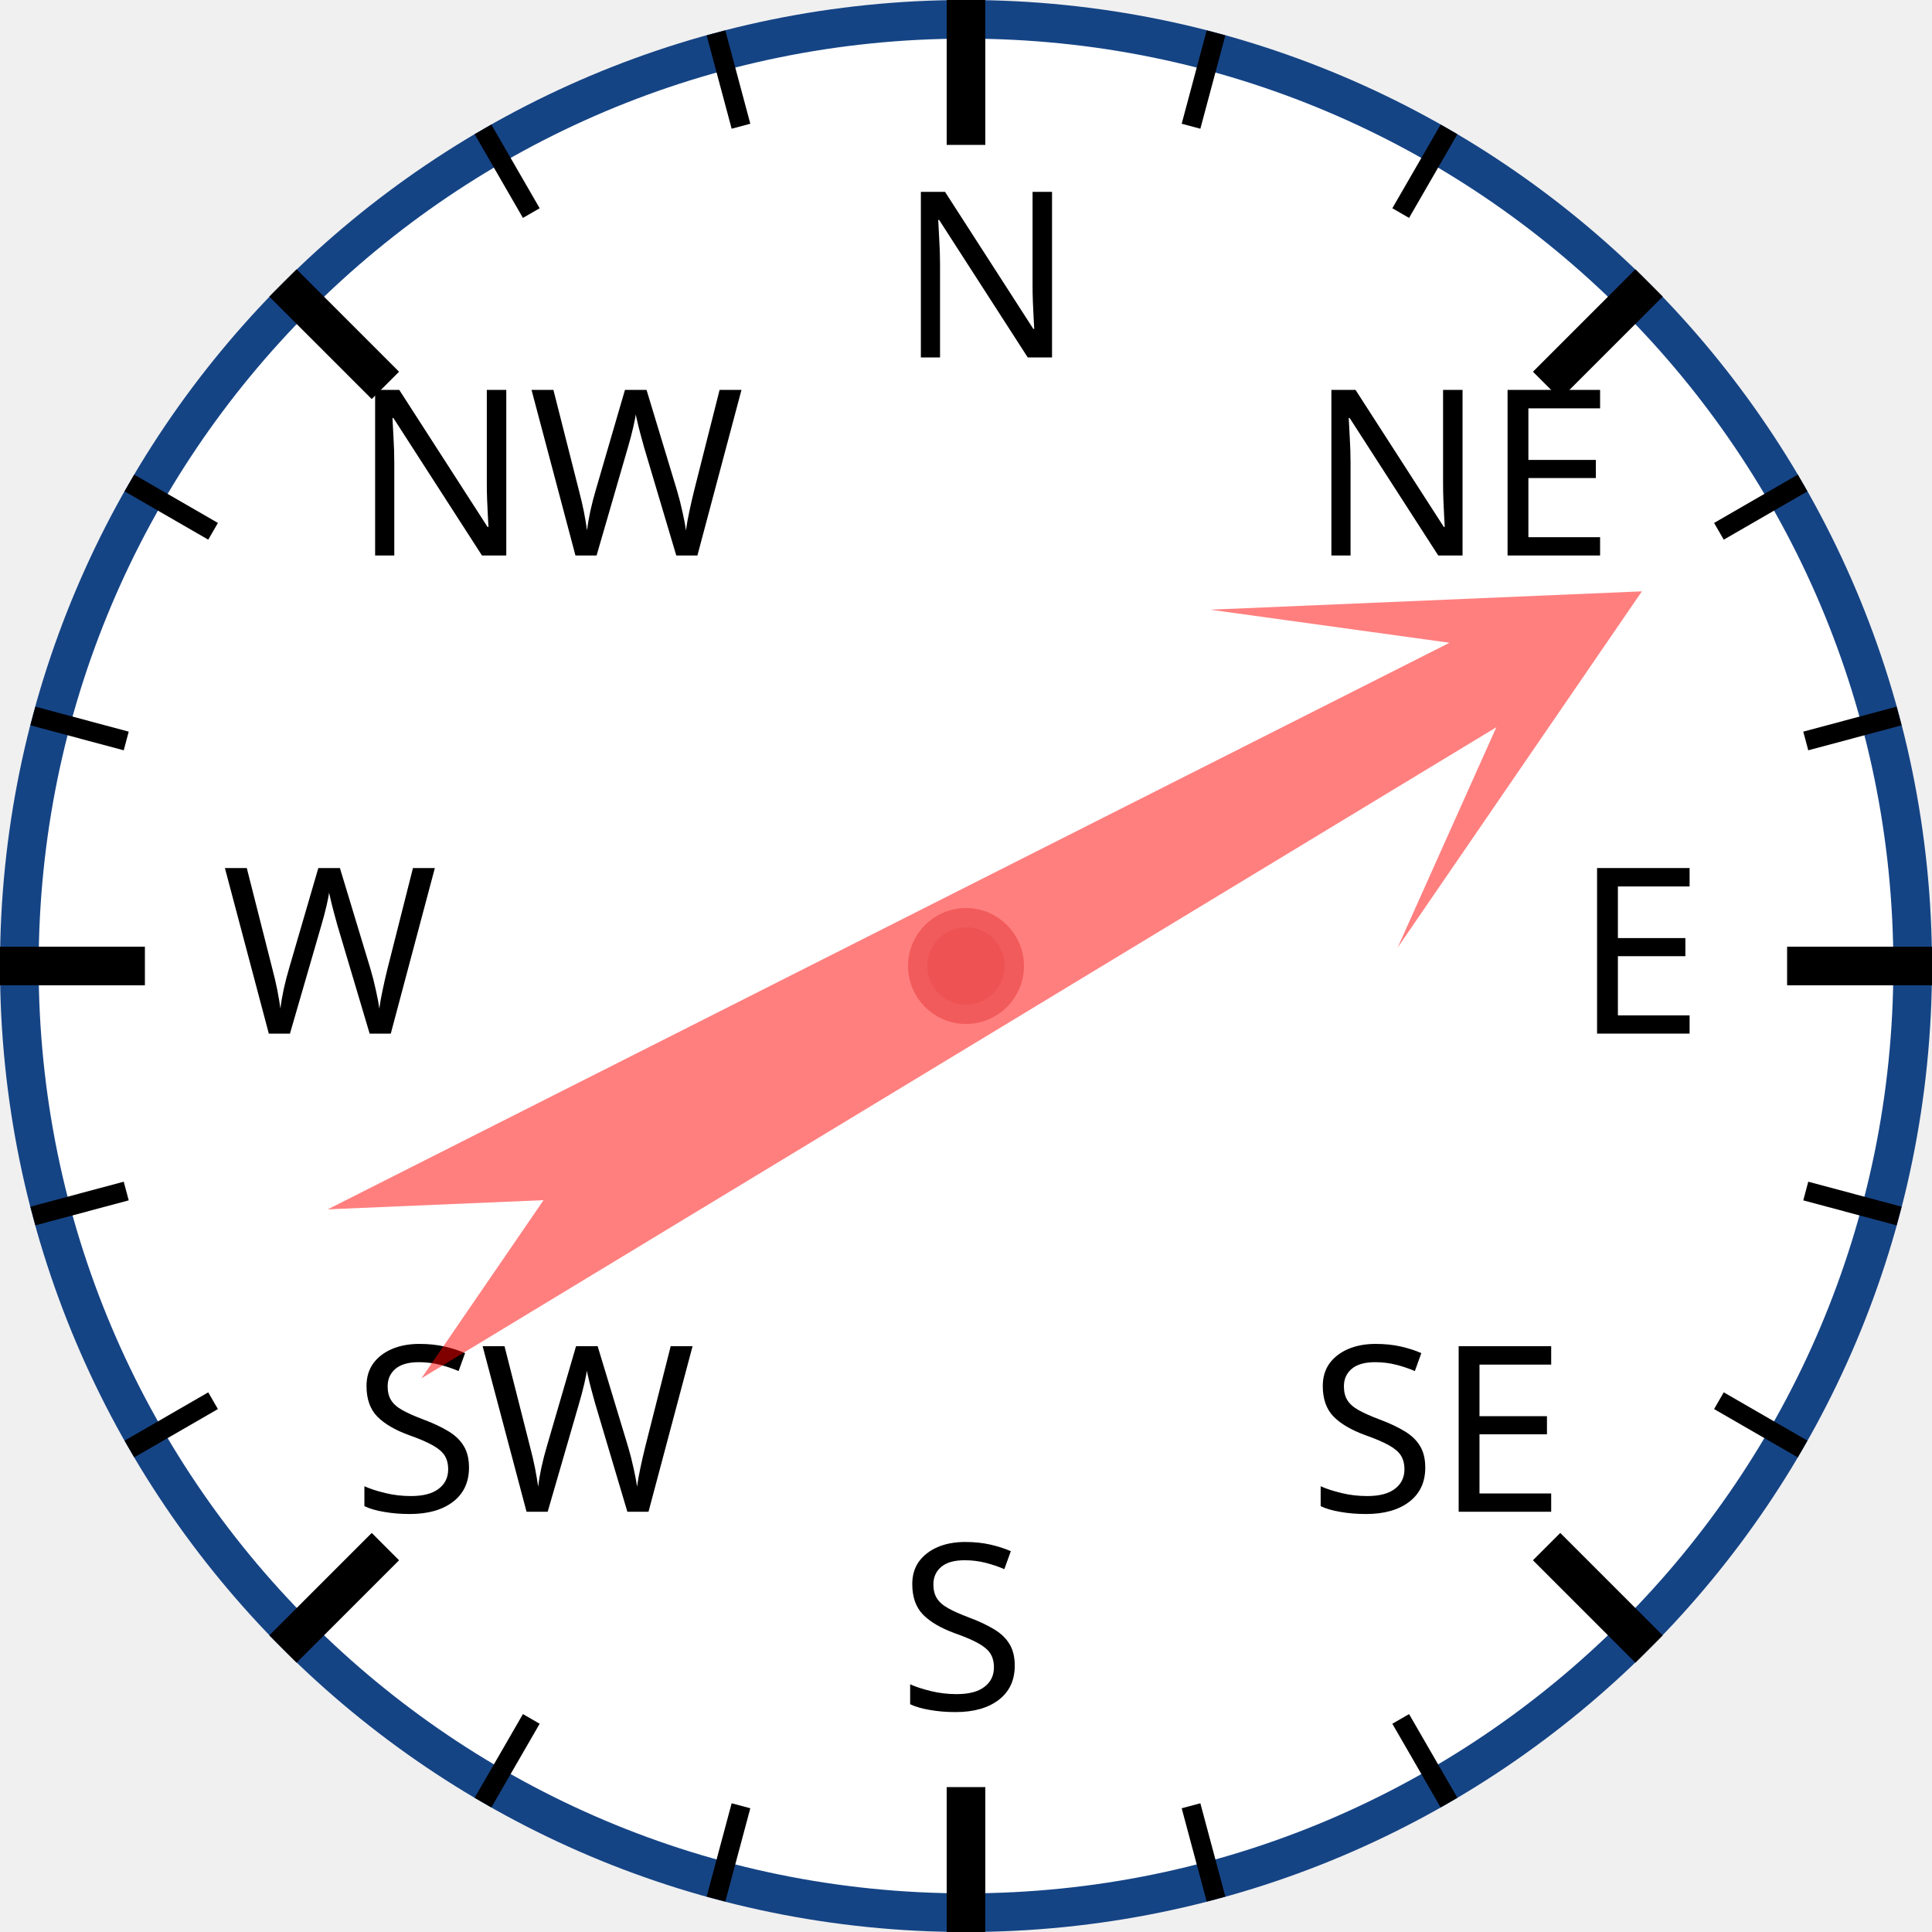
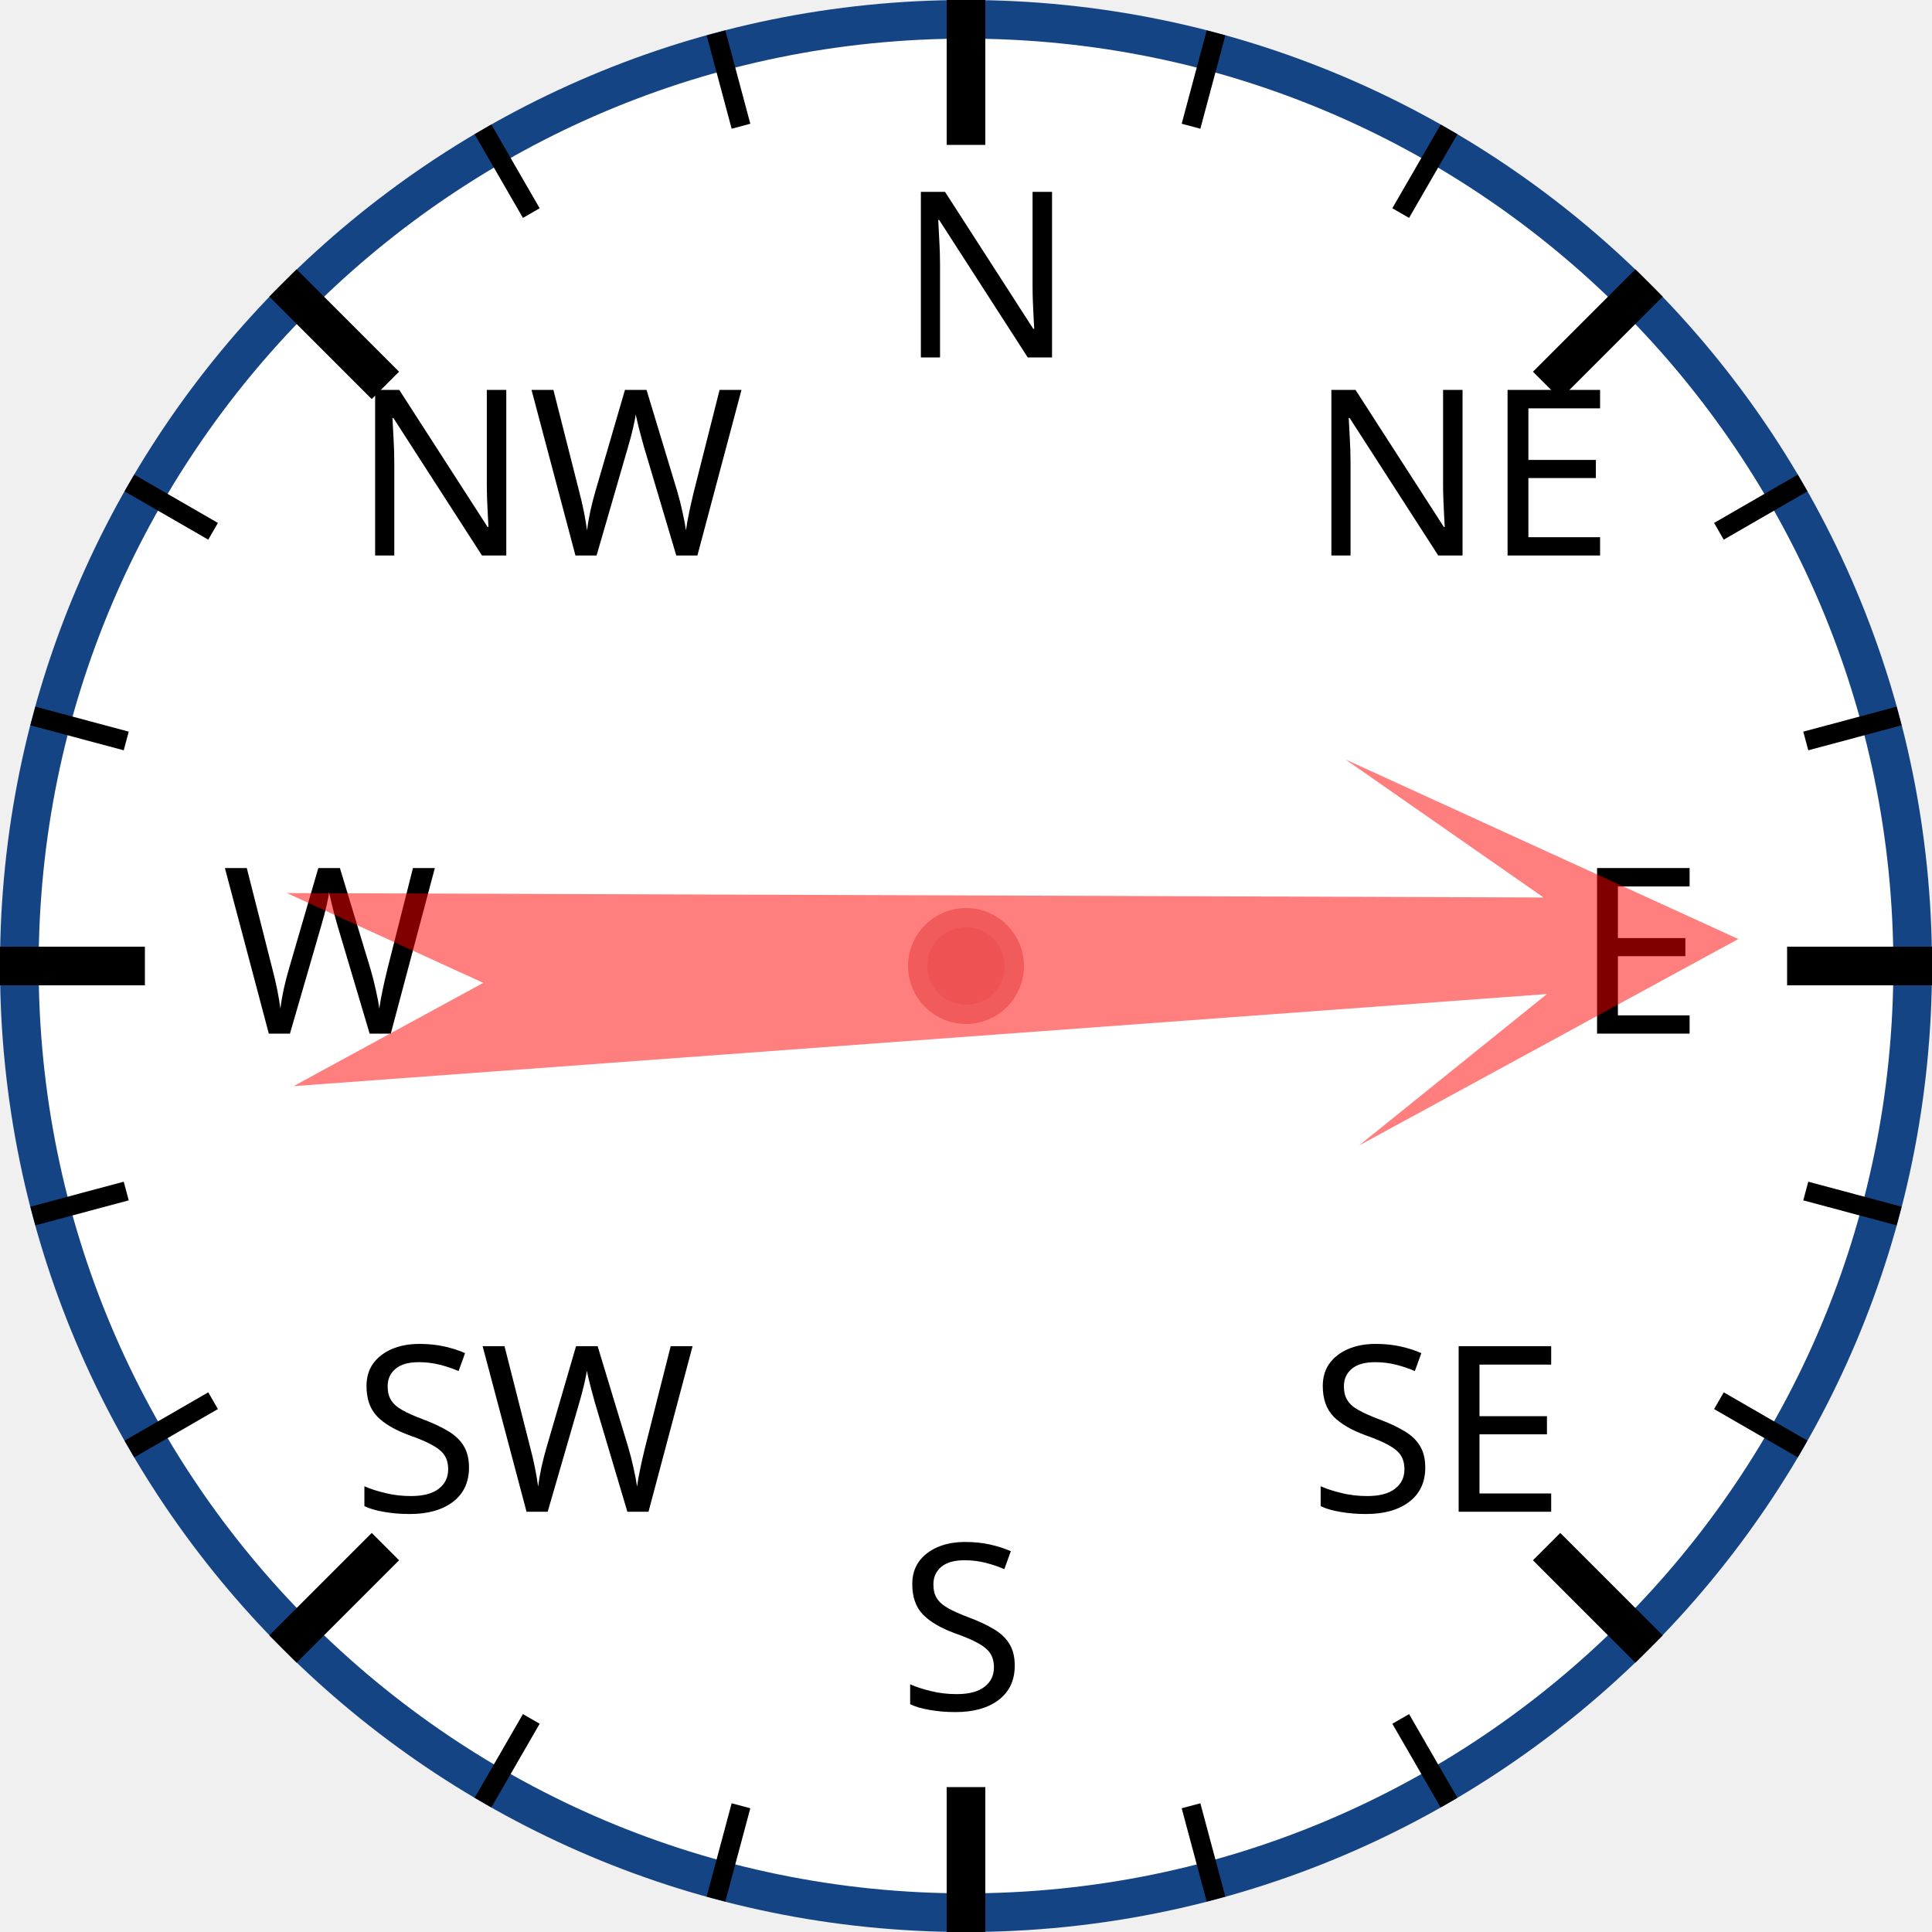
<svg xmlns="http://www.w3.org/2000/svg" width="120px" height="120px" viewBox="0 0 200 200">
  <circle cx="100" cy="100" r="98" style="fill: white; stroke: #154485; stroke-width: 4;" />
  <text x="93.0" y="37.0" style="font-family: sans-serif; font-size: 18pt;">N</text>
  <line x1="100.0" y1="0.0" x2="100.0" y2="15.0" style="stroke: black; stroke-width: 4;" />
  <line x1="74.118" y1="3.407" x2="76.706" y2="13.067" style="stroke: black; stroke-width: 2;" />
  <line x1="50" y1="13.397" x2="55" y2="22.058" style="stroke: black; stroke-width: 2;" />
  <text x="36.503" y="57.503" style="font-family: sans-serif; font-size: 18pt;">NW</text>
  <line x1="29.289" y1="29.289" x2="39.896" y2="39.896" style="stroke: black; stroke-width: 4;" />
  <line x1="13.397" y1="50" x2="22.058" y2="55" style="stroke: black; stroke-width: 2;" />
  <line x1="3.407" y1="74.118" x2="13.067" y2="76.706" style="stroke: black; stroke-width: 2;" />
  <text x="23.0" y="107.0" style="font-family: sans-serif; font-size: 18pt;">W</text>
  <line x1="0.0" y1="100.0" x2="15.0" y2="100.0" style="stroke: black; stroke-width: 4;" />
  <line x1="3.407" y1="125.882" x2="13.067" y2="123.294" style="stroke: black; stroke-width: 2;" />
  <line x1="13.397" y1="150" x2="22.058" y2="145" style="stroke: black; stroke-width: 2;" />
  <text x="36.503" y="156.497" style="font-family: sans-serif; font-size: 18pt;">SW</text>
  <line x1="29.289" y1="170.711" x2="39.896" y2="160.104" style="stroke: black; stroke-width: 4;" />
  <line x1="50" y1="186.603" x2="55" y2="177.942" style="stroke: black; stroke-width: 2;" />
  <line x1="74.118" y1="196.593" x2="76.706" y2="186.933" style="stroke: black; stroke-width: 2;" />
  <text x="93" y="177.0" style="font-family: sans-serif; font-size: 18pt;">S</text>
  <line x1="100" y1="200.0" x2="100" y2="185.0" style="stroke: black; stroke-width: 4;" />
  <line x1="125.882" y1="196.593" x2="123.294" y2="186.933" style="stroke: black; stroke-width: 2;" />
  <line x1="150.0" y1="186.603" x2="145.0" y2="177.942" style="stroke: black; stroke-width: 2;" />
  <text x="135.497" y="156.497" style="font-family: sans-serif; font-size: 18pt;">SE</text>
  <line x1="170.711" y1="170.711" x2="160.104" y2="160.104" style="stroke: black; stroke-width: 4;" />
  <line x1="186.603" y1="150" x2="177.942" y2="145" style="stroke: black; stroke-width: 2;" />
  <line x1="196.593" y1="125.882" x2="186.933" y2="123.294" style="stroke: black; stroke-width: 2;" />
  <text x="163.0" y="107" style="font-family: sans-serif; font-size: 18pt;">E</text>
  <line x1="200.0" y1="100" x2="185.0" y2="100" style="stroke: black; stroke-width: 4;" />
  <line x1="196.593" y1="74.118" x2="186.933" y2="76.706" style="stroke: black; stroke-width: 2;" />
  <line x1="186.603" y1="50" x2="177.942" y2="55" style="stroke: black; stroke-width: 2;" />
  <text x="135.497" y="57.503" style="font-family: sans-serif; font-size: 18pt;">NE</text>
  <line x1="170.711" y1="29.289" x2="160.104" y2="39.896" style="stroke: black; stroke-width: 4;" />
  <line x1="150" y1="13.397" x2="145" y2="22.058" style="stroke: black; stroke-width: 2;" />
  <line x1="125.882" y1="3.407" x2="123.294" y2="13.067" style="stroke: black; stroke-width: 2;" />
-   <polygon points="100 20 120 60 105 40 110 170 100 150 90 170 95 40 80 60" style="fill: red; fill-opacity: 0.5;" transform="rotate(61,100,100)" />
+   <polygon points="100 20 120 60 105 40 110 170 100 150 90 170 95 40 80 60" style="fill: red; fill-opacity: 0.5;" transform="rotate(88,100,100)" />
  <circle cx="100" cy="100" r="5" style="fill: #EE5252; stroke: #F25B5B; stroke-width: 2;" />
</svg>
